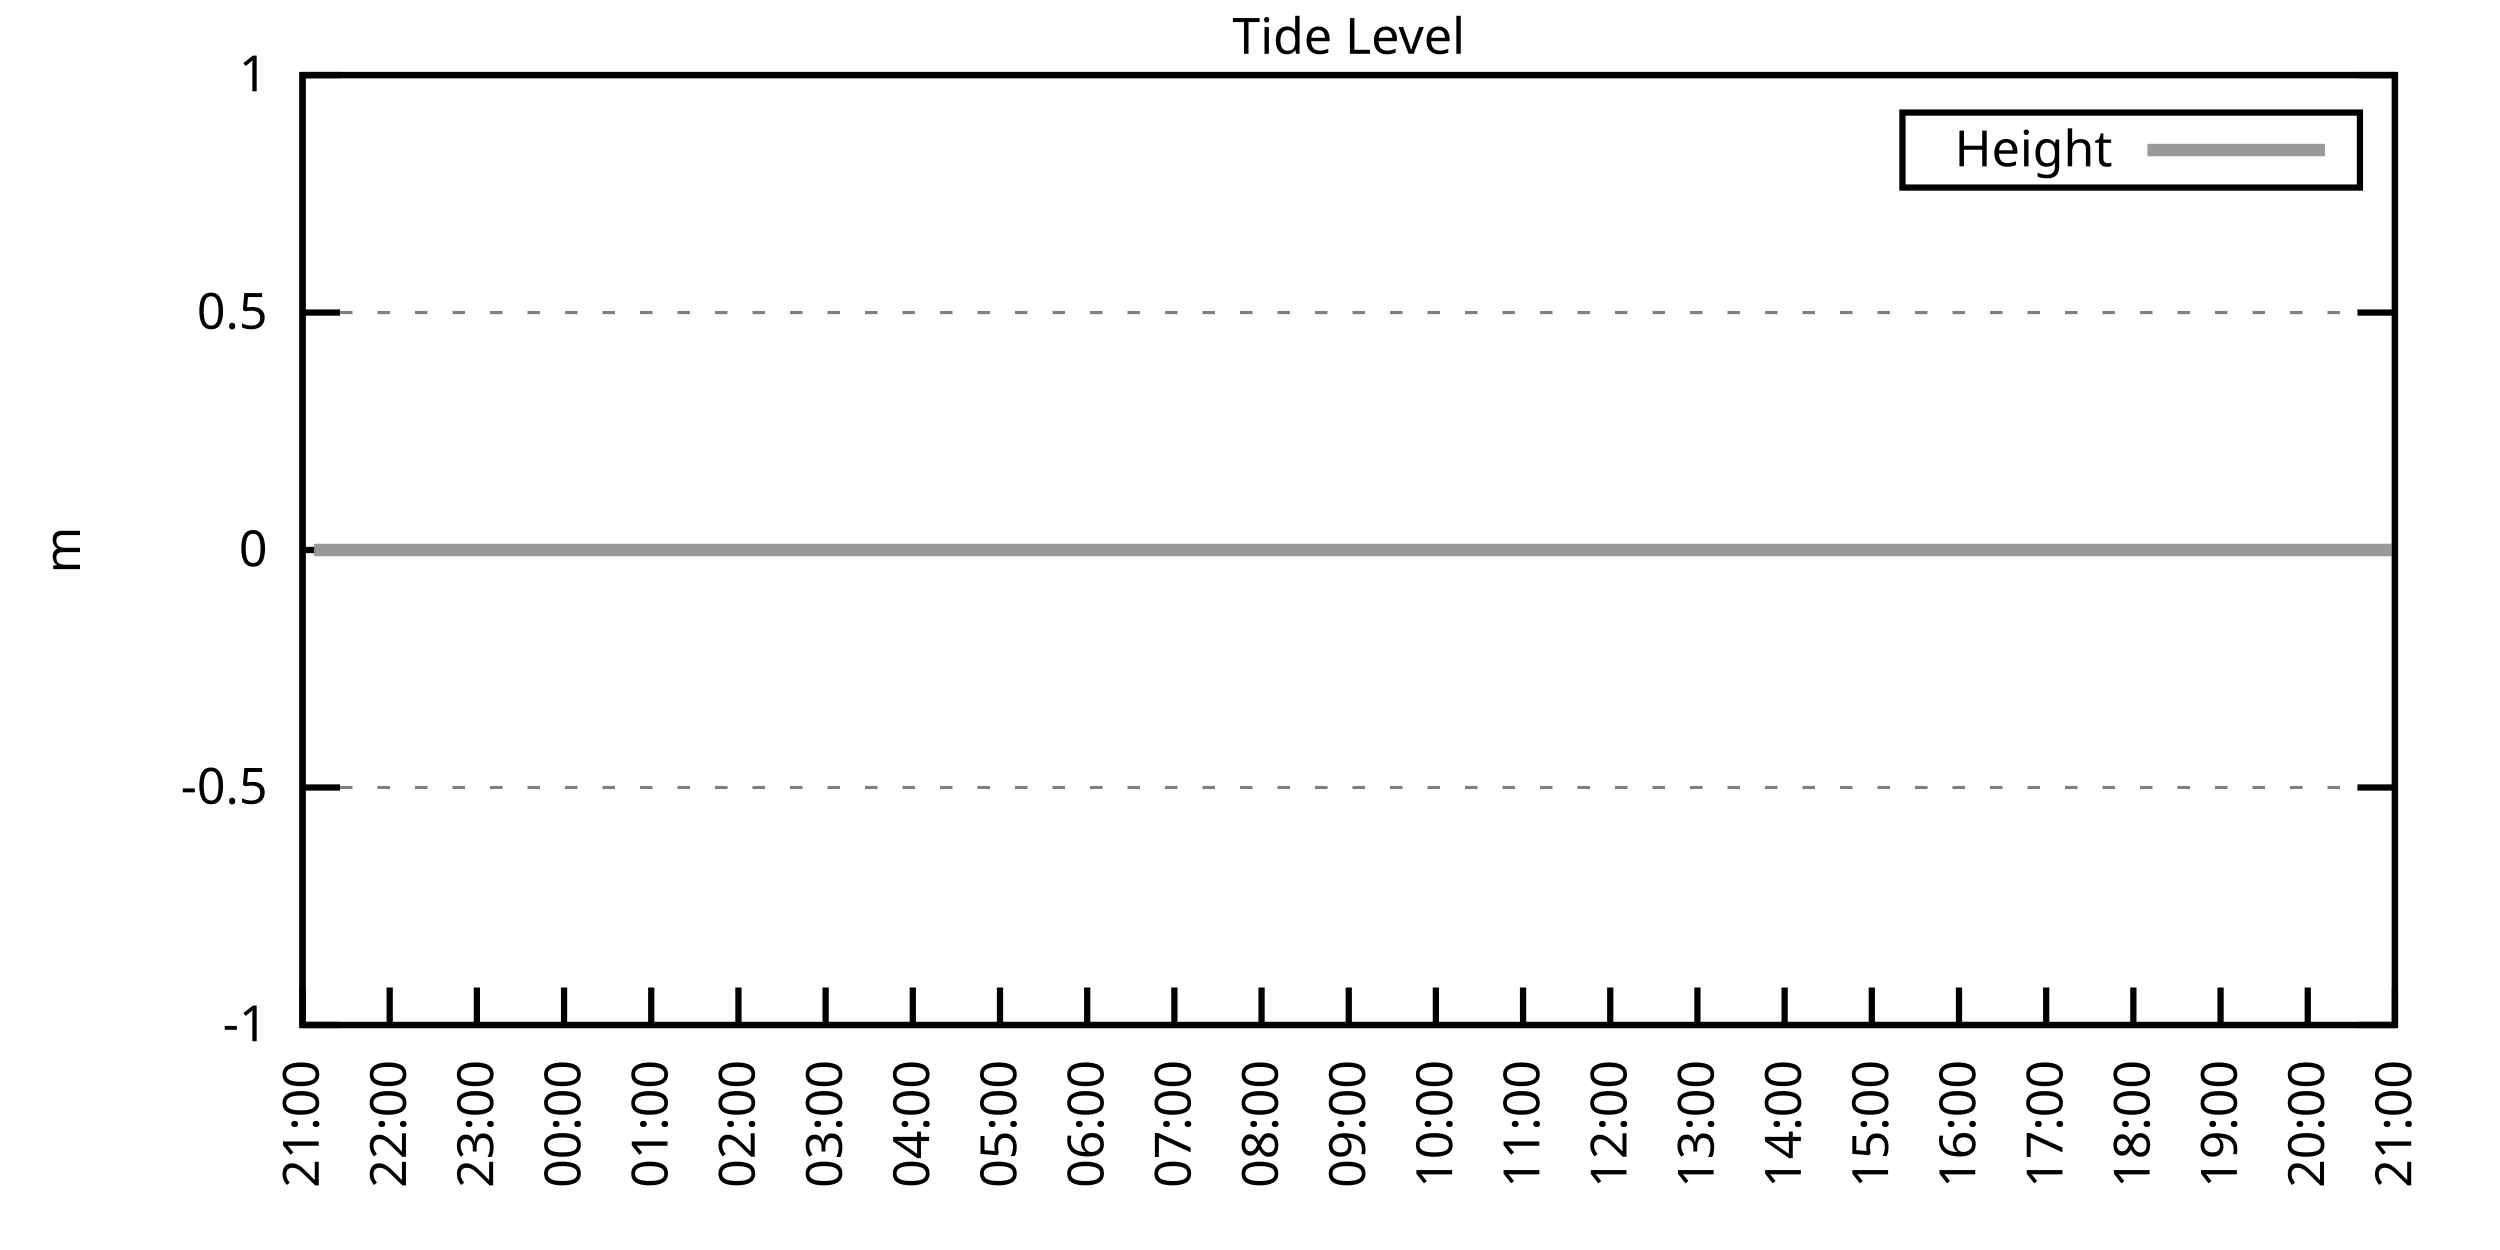
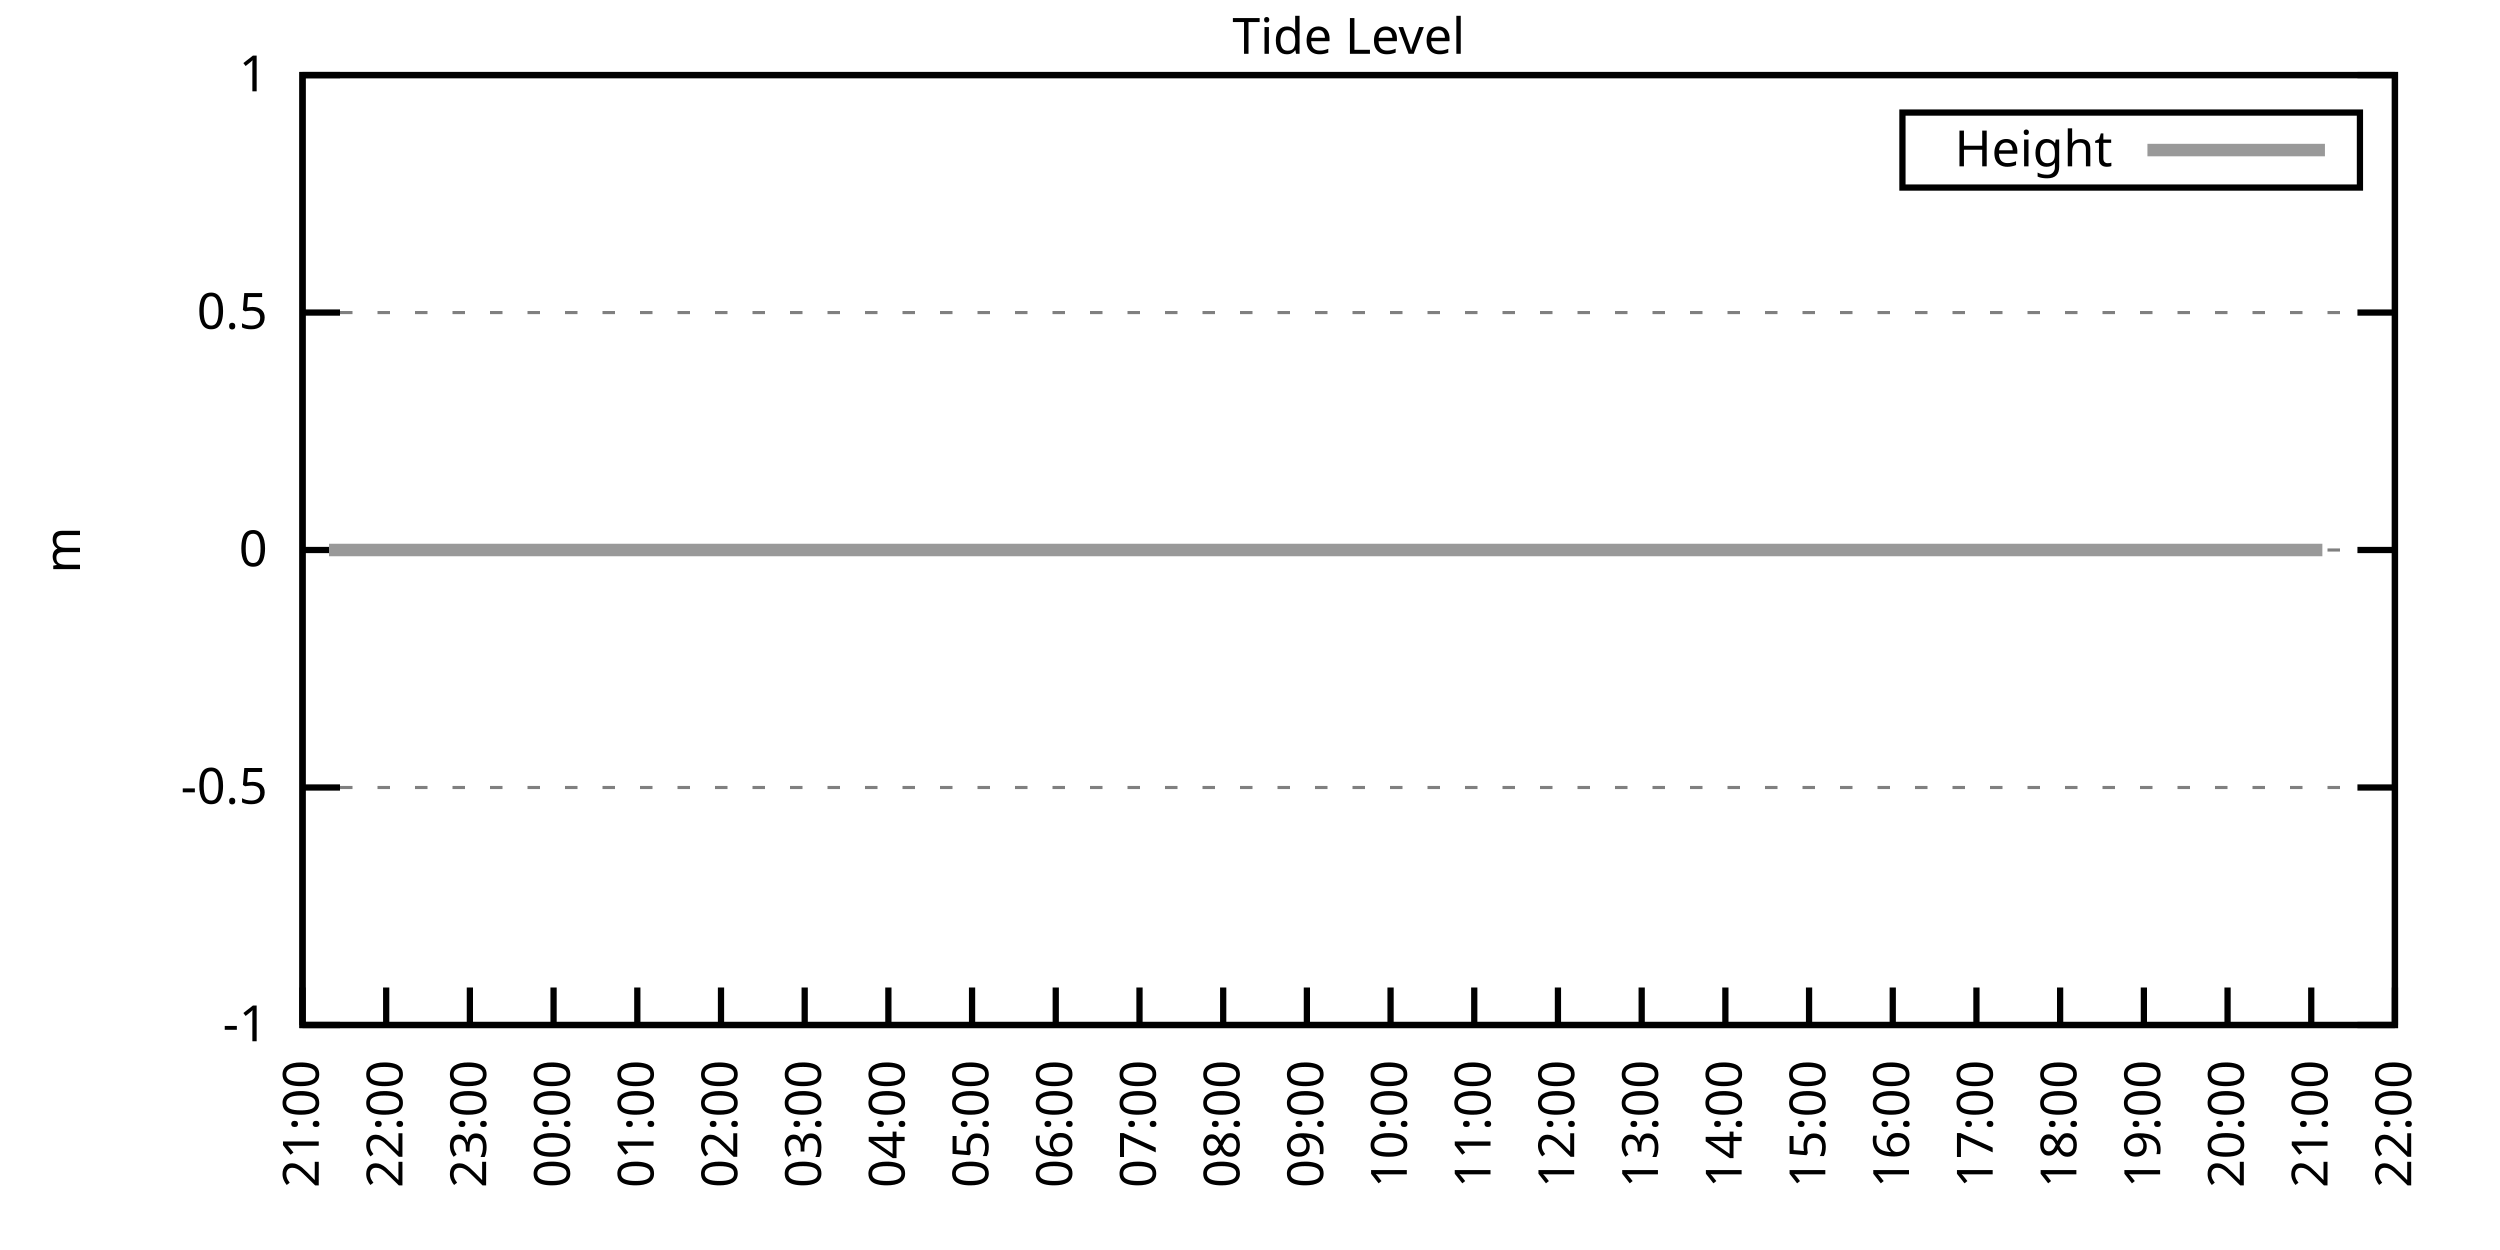
<svg xmlns="http://www.w3.org/2000/svg" xmlns:xlink="http://www.w3.org/1999/xlink" width="400" height="200" viewBox="0 0 400 200">
  <g id="gnuplot_canvas">
    <rect x="0" y="0" width="400" height="200" fill="none" />
    <defs>
      <circle id="gpDot" r="0.5" stroke-width="0.5" stroke="currentColor" />
      <path id="gpPt0" stroke-width="0.333" stroke="currentColor" d="M-1,0 h2 M0,-1 v2" />
      <path id="gpPt1" stroke-width="0.333" stroke="currentColor" d="M-1,-1 L1,1 M1,-1 L-1,1" />
      <path id="gpPt2" stroke-width="0.333" stroke="currentColor" d="M-1,0 L1,0 M0,-1 L0,1 M-1,-1 L1,1 M-1,1 L1,-1" />
      <rect id="gpPt3" stroke-width="0.333" stroke="currentColor" x="-1" y="-1" width="2" height="2" />
      <rect id="gpPt4" stroke-width="0.333" stroke="currentColor" fill="currentColor" x="-1" y="-1" width="2" height="2" />
      <circle id="gpPt5" stroke-width="0.333" stroke="currentColor" cx="0" cy="0" r="1" />
      <use xlink:href="#gpPt5" id="gpPt6" fill="currentColor" stroke="none" />
      <path id="gpPt7" stroke-width="0.333" stroke="currentColor" d="M0,-1.33 L-1.33,0.67 L1.33,0.67 z" />
      <use xlink:href="#gpPt7" id="gpPt8" fill="currentColor" stroke="none" />
      <use xlink:href="#gpPt7" id="gpPt9" stroke="currentColor" transform="rotate(180)" />
      <use xlink:href="#gpPt9" id="gpPt10" fill="currentColor" stroke="none" />
      <use xlink:href="#gpPt3" id="gpPt11" stroke="currentColor" transform="rotate(45)" />
      <use xlink:href="#gpPt11" id="gpPt12" fill="currentColor" stroke="none" />
      <path id="gpPt13" stroke-width="0.333" stroke="currentColor" d="M0,1.330 L1.265,0.411 L0.782,-1.067 L-0.782,-1.076 L-1.265,0.411 z" />
      <use xlink:href="#gpPt13" id="gpPt14" fill="currentColor" stroke="none" />
      <filter id="textbox" filterUnits="objectBoundingBox" x="0" y="0" height="1" width="1">
        <feFlood flood-color="white" flood-opacity="1" result="bgnd" />
        <feComposite in="SourceGraphic" in2="bgnd" operator="atop" />
      </filter>
      <filter id="greybox" filterUnits="objectBoundingBox" x="0" y="0" height="1" width="1">
        <feFlood flood-color="lightgrey" flood-opacity="1" result="grey" />
        <feComposite in="SourceGraphic" in2="grey" operator="atop" />
      </filter>
    </defs>
    <g fill="none" color="white" stroke="currentColor" stroke-width="1.00" stroke-linecap="butt" stroke-linejoin="miter">
</g>
    <g fill="none" color="black" stroke="currentColor" stroke-width="1.00" stroke-linecap="butt" stroke-linejoin="miter">
      <g stroke="none" shape-rendering="crispEdges">
        <polygon fill="rgb(255, 255, 255)" points="48.40,164.00 383.18,164.00 383.18,12.02 48.40,12.02 " />
      </g>
    </g>
    <g fill="none" color="black" stroke="currentColor" stroke-width="1.00" stroke-linecap="butt" stroke-linejoin="miter">
</g>
    <g fill="none" color="black" stroke="black" stroke-width="0.50" stroke-linecap="butt" stroke-linejoin="miter">
</g>
    <g fill="none" color="gray" stroke="currentColor" stroke-width="0.50" stroke-linecap="butt" stroke-linejoin="miter">
      <path stroke="gray" stroke-dasharray="2,4" class="gridline" d="M48.40,164.00 L383.19,164.00  " />
    </g>
    <g fill="none" color="gray" stroke="gray" stroke-width="1.00" stroke-linecap="butt" stroke-linejoin="miter">
</g>
    <g fill="none" color="black" stroke="currentColor" stroke-width="1.00" stroke-linecap="butt" stroke-linejoin="miter">
      <path stroke="black" d="M48.40,164.00 L54.40,164.00 M383.19,164.00 L377.19,164.00  " />
      <g transform="translate(42.80,166.60)" stroke="none" fill="black" font-family="Sans" font-size="8.00" text-anchor="end">
        <text>
          <tspan font-family="Sans">-1</tspan>
        </text>
      </g>
    </g>
    <g fill="none" color="black" stroke="currentColor" stroke-width="1.00" stroke-linecap="butt" stroke-linejoin="miter">
</g>
    <g fill="none" color="black" stroke="black" stroke-width="0.50" stroke-linecap="butt" stroke-linejoin="miter">
</g>
    <g fill="none" color="gray" stroke="currentColor" stroke-width="0.50" stroke-linecap="butt" stroke-linejoin="miter">
      <path stroke="gray" stroke-dasharray="2,4" class="gridline" d="M48.40,126.00 L383.19,126.00  " />
    </g>
    <g fill="none" color="gray" stroke="gray" stroke-width="1.00" stroke-linecap="butt" stroke-linejoin="miter">
</g>
    <g fill="none" color="black" stroke="currentColor" stroke-width="1.00" stroke-linecap="butt" stroke-linejoin="miter">
      <path stroke="black" d="M48.40,126.00 L54.40,126.00 M383.19,126.00 L377.19,126.00  " />
      <g transform="translate(42.80,128.60)" stroke="none" fill="black" font-family="Sans" font-size="8.00" text-anchor="end">
        <text>
          <tspan font-family="Sans">-0.5</tspan>
        </text>
      </g>
    </g>
    <g fill="none" color="black" stroke="currentColor" stroke-width="1.00" stroke-linecap="butt" stroke-linejoin="miter">
</g>
    <g fill="none" color="black" stroke="black" stroke-width="0.50" stroke-linecap="butt" stroke-linejoin="miter">
</g>
    <g fill="none" color="gray" stroke="currentColor" stroke-width="0.50" stroke-linecap="butt" stroke-linejoin="miter">
      <path stroke="gray" stroke-dasharray="2,4" class="gridline" d="M48.40,88.00 L383.19,88.00  " />
    </g>
    <g fill="none" color="gray" stroke="gray" stroke-width="1.00" stroke-linecap="butt" stroke-linejoin="miter">
</g>
    <g fill="none" color="black" stroke="currentColor" stroke-width="1.00" stroke-linecap="butt" stroke-linejoin="miter">
      <path stroke="black" d="M48.40,88.00 L54.40,88.00 M383.19,88.00 L377.19,88.00  " />
      <g transform="translate(42.80,90.60)" stroke="none" fill="black" font-family="Sans" font-size="8.00" text-anchor="end">
        <text>
          <tspan font-family="Sans"> 0</tspan>
        </text>
      </g>
    </g>
    <g fill="none" color="black" stroke="currentColor" stroke-width="1.00" stroke-linecap="butt" stroke-linejoin="miter">
</g>
    <g fill="none" color="black" stroke="black" stroke-width="0.50" stroke-linecap="butt" stroke-linejoin="miter">
</g>
    <g fill="none" color="gray" stroke="currentColor" stroke-width="0.50" stroke-linecap="butt" stroke-linejoin="miter">
      <path stroke="gray" stroke-dasharray="2,4" class="gridline" d="M48.40,50.01 L383.19,50.01  " />
    </g>
    <g fill="none" color="gray" stroke="gray" stroke-width="1.00" stroke-linecap="butt" stroke-linejoin="miter">
</g>
    <g fill="none" color="black" stroke="currentColor" stroke-width="1.00" stroke-linecap="butt" stroke-linejoin="miter">
      <path stroke="black" d="M48.40,50.01 L54.40,50.01 M383.19,50.01 L377.19,50.01  " />
      <g transform="translate(42.80,52.61)" stroke="none" fill="black" font-family="Sans" font-size="8.00" text-anchor="end">
        <text>
          <tspan font-family="Sans"> 0.5</tspan>
        </text>
      </g>
    </g>
    <g fill="none" color="black" stroke="currentColor" stroke-width="1.00" stroke-linecap="butt" stroke-linejoin="miter">
</g>
    <g fill="none" color="black" stroke="black" stroke-width="0.50" stroke-linecap="butt" stroke-linejoin="miter">
</g>
    <g fill="none" color="gray" stroke="currentColor" stroke-width="0.50" stroke-linecap="butt" stroke-linejoin="miter">
      <path stroke="gray" stroke-dasharray="2,4" class="gridline" d="M48.40,12.01 L383.19,12.01  " />
    </g>
    <g fill="none" color="gray" stroke="gray" stroke-width="1.00" stroke-linecap="butt" stroke-linejoin="miter">
</g>
    <g fill="none" color="black" stroke="currentColor" stroke-width="1.00" stroke-linecap="butt" stroke-linejoin="miter">
      <path stroke="black" d="M48.40,12.01 L54.40,12.01 M383.19,12.01 L377.19,12.01  " />
      <g transform="translate(42.80,14.61)" stroke="none" fill="black" font-family="Sans" font-size="8.00" text-anchor="end">
        <text>
          <tspan font-family="Sans"> 1</tspan>
        </text>
      </g>
    </g>
    <g fill="none" color="black" stroke="currentColor" stroke-width="1.00" stroke-linecap="butt" stroke-linejoin="miter">
      <path stroke="black" d="M48.40,164.00 L48.40,158.00  " />
      <g transform="translate(51.00,169.60) rotate(270.00)" stroke="none" fill="black" font-family="Sans" font-size="8.00" text-anchor="end">
        <text>
          <tspan font-family="Sans">21:00</tspan>
        </text>
      </g>
    </g>
    <g fill="none" color="black" stroke="currentColor" stroke-width="1.00" stroke-linecap="butt" stroke-linejoin="miter">
-       <path stroke="black" d="M62.35,164.00 L62.35,158.00  " />
-       <g transform="translate(64.95,169.60) rotate(270.00)" stroke="none" fill="black" font-family="Sans" font-size="8.00" text-anchor="end">
+       <path stroke="black" d="M61.79,164.00 L61.79,158.00  " />
+       <g transform="translate(64.39,169.60) rotate(270.00)" stroke="none" fill="black" font-family="Sans" font-size="8.00" text-anchor="end">
        <text>
          <tspan font-family="Sans">22:00</tspan>
        </text>
      </g>
    </g>
    <g fill="none" color="black" stroke="currentColor" stroke-width="1.00" stroke-linecap="butt" stroke-linejoin="miter">
-       <path stroke="black" d="M76.30,164.00 L76.30,158.00  " />
-       <g transform="translate(78.90,169.60) rotate(270.00)" stroke="none" fill="black" font-family="Sans" font-size="8.00" text-anchor="end">
+       <path stroke="black" d="M75.18,164.00 L75.18,158.00  " />
+       <g transform="translate(77.78,169.60) rotate(270.00)" stroke="none" fill="black" font-family="Sans" font-size="8.00" text-anchor="end">
        <text>
          <tspan font-family="Sans">23:00</tspan>
        </text>
      </g>
    </g>
    <g fill="none" color="black" stroke="currentColor" stroke-width="1.00" stroke-linecap="butt" stroke-linejoin="miter">
-       <path stroke="black" d="M90.25,164.00 L90.25,158.00  " />
-       <g transform="translate(92.85,169.60) rotate(270.00)" stroke="none" fill="black" font-family="Sans" font-size="8.00" text-anchor="end">
+       <path stroke="black" d="M88.57,164.00 L88.57,158.00  " />
+       <g transform="translate(91.17,169.60) rotate(270.00)" stroke="none" fill="black" font-family="Sans" font-size="8.00" text-anchor="end">
        <text>
          <tspan font-family="Sans">00:00</tspan>
        </text>
      </g>
    </g>
    <g fill="none" color="black" stroke="currentColor" stroke-width="1.00" stroke-linecap="butt" stroke-linejoin="miter">
-       <path stroke="black" d="M104.20,164.00 L104.20,158.00  " />
-       <g transform="translate(106.80,169.60) rotate(270.00)" stroke="none" fill="black" font-family="Sans" font-size="8.00" text-anchor="end">
+       <path stroke="black" d="M101.97,164.00 L101.97,158.00  " />
+       <g transform="translate(104.57,169.60) rotate(270.00)" stroke="none" fill="black" font-family="Sans" font-size="8.00" text-anchor="end">
        <text>
          <tspan font-family="Sans">01:00</tspan>
        </text>
      </g>
    </g>
    <g fill="none" color="black" stroke="currentColor" stroke-width="1.00" stroke-linecap="butt" stroke-linejoin="miter">
-       <path stroke="black" d="M118.15,164.00 L118.15,158.00  " />
-       <g transform="translate(120.75,169.60) rotate(270.00)" stroke="none" fill="black" font-family="Sans" font-size="8.00" text-anchor="end">
+       <path stroke="black" d="M115.36,164.00 L115.36,158.00  " />
+       <g transform="translate(117.96,169.60) rotate(270.00)" stroke="none" fill="black" font-family="Sans" font-size="8.00" text-anchor="end">
        <text>
          <tspan font-family="Sans">02:00</tspan>
        </text>
      </g>
    </g>
    <g fill="none" color="black" stroke="currentColor" stroke-width="1.00" stroke-linecap="butt" stroke-linejoin="miter">
-       <path stroke="black" d="M132.10,164.00 L132.10,158.00  " />
-       <g transform="translate(134.70,169.60) rotate(270.00)" stroke="none" fill="black" font-family="Sans" font-size="8.00" text-anchor="end">
+       <path stroke="black" d="M128.75,164.00 L128.75,158.00  " />
+       <g transform="translate(131.35,169.60) rotate(270.00)" stroke="none" fill="black" font-family="Sans" font-size="8.00" text-anchor="end">
        <text>
          <tspan font-family="Sans">03:00</tspan>
        </text>
      </g>
    </g>
    <g fill="none" color="black" stroke="currentColor" stroke-width="1.00" stroke-linecap="butt" stroke-linejoin="miter">
-       <path stroke="black" d="M146.05,164.00 L146.05,158.00  " />
-       <g transform="translate(148.65,169.60) rotate(270.00)" stroke="none" fill="black" font-family="Sans" font-size="8.00" text-anchor="end">
+       <path stroke="black" d="M142.14,164.00 L142.14,158.00  " />
+       <g transform="translate(144.74,169.60) rotate(270.00)" stroke="none" fill="black" font-family="Sans" font-size="8.00" text-anchor="end">
        <text>
          <tspan font-family="Sans">04:00</tspan>
        </text>
      </g>
    </g>
    <g fill="none" color="black" stroke="currentColor" stroke-width="1.00" stroke-linecap="butt" stroke-linejoin="miter">
-       <path stroke="black" d="M160.00,164.00 L160.00,158.00  " />
-       <g transform="translate(162.60,169.60) rotate(270.00)" stroke="none" fill="black" font-family="Sans" font-size="8.00" text-anchor="end">
+       <path stroke="black" d="M155.53,164.00 L155.53,158.00  " />
+       <g transform="translate(158.13,169.60) rotate(270.00)" stroke="none" fill="black" font-family="Sans" font-size="8.00" text-anchor="end">
        <text>
          <tspan font-family="Sans">05:00</tspan>
        </text>
      </g>
    </g>
    <g fill="none" color="black" stroke="currentColor" stroke-width="1.00" stroke-linecap="butt" stroke-linejoin="miter">
-       <path stroke="black" d="M173.95,164.00 L173.95,158.00  " />
-       <g transform="translate(176.55,169.60) rotate(270.00)" stroke="none" fill="black" font-family="Sans" font-size="8.00" text-anchor="end">
+       <path stroke="black" d="M168.92,164.00 L168.92,158.00  " />
+       <g transform="translate(171.52,169.60) rotate(270.00)" stroke="none" fill="black" font-family="Sans" font-size="8.00" text-anchor="end">
        <text>
          <tspan font-family="Sans">06:00</tspan>
        </text>
      </g>
    </g>
    <g fill="none" color="black" stroke="currentColor" stroke-width="1.00" stroke-linecap="butt" stroke-linejoin="miter">
-       <path stroke="black" d="M187.90,164.00 L187.90,158.00  " />
-       <g transform="translate(190.50,169.60) rotate(270.00)" stroke="none" fill="black" font-family="Sans" font-size="8.00" text-anchor="end">
+       <path stroke="black" d="M182.32,164.00 L182.32,158.00  " />
+       <g transform="translate(184.92,169.60) rotate(270.00)" stroke="none" fill="black" font-family="Sans" font-size="8.00" text-anchor="end">
        <text>
          <tspan font-family="Sans">07:00</tspan>
        </text>
      </g>
    </g>
    <g fill="none" color="black" stroke="currentColor" stroke-width="1.00" stroke-linecap="butt" stroke-linejoin="miter">
-       <path stroke="black" d="M201.85,164.00 L201.85,158.00  " />
-       <g transform="translate(204.45,169.60) rotate(270.00)" stroke="none" fill="black" font-family="Sans" font-size="8.00" text-anchor="end">
+       <path stroke="black" d="M195.71,164.00 L195.71,158.00  " />
+       <g transform="translate(198.31,169.60) rotate(270.00)" stroke="none" fill="black" font-family="Sans" font-size="8.00" text-anchor="end">
        <text>
          <tspan font-family="Sans">08:00</tspan>
        </text>
      </g>
    </g>
    <g fill="none" color="black" stroke="currentColor" stroke-width="1.00" stroke-linecap="butt" stroke-linejoin="miter">
-       <path stroke="black" d="M215.80,164.00 L215.80,158.00  " />
-       <g transform="translate(218.40,169.60) rotate(270.00)" stroke="none" fill="black" font-family="Sans" font-size="8.00" text-anchor="end">
+       <path stroke="black" d="M209.10,164.00 L209.10,158.00  " />
+       <g transform="translate(211.70,169.60) rotate(270.00)" stroke="none" fill="black" font-family="Sans" font-size="8.00" text-anchor="end">
        <text>
          <tspan font-family="Sans">09:00</tspan>
        </text>
      </g>
    </g>
    <g fill="none" color="black" stroke="currentColor" stroke-width="1.00" stroke-linecap="butt" stroke-linejoin="miter">
-       <path stroke="black" d="M229.74,164.00 L229.74,158.00  " />
-       <g transform="translate(232.34,169.60) rotate(270.00)" stroke="none" fill="black" font-family="Sans" font-size="8.00" text-anchor="end">
+       <path stroke="black" d="M222.49,164.00 L222.49,158.00  " />
+       <g transform="translate(225.09,169.60) rotate(270.00)" stroke="none" fill="black" font-family="Sans" font-size="8.00" text-anchor="end">
        <text>
          <tspan font-family="Sans">10:00</tspan>
        </text>
      </g>
    </g>
    <g fill="none" color="black" stroke="currentColor" stroke-width="1.00" stroke-linecap="butt" stroke-linejoin="miter">
-       <path stroke="black" d="M243.69,164.00 L243.69,158.00  " />
-       <g transform="translate(246.29,169.60) rotate(270.00)" stroke="none" fill="black" font-family="Sans" font-size="8.00" text-anchor="end">
+       <path stroke="black" d="M235.88,164.00 L235.88,158.00  " />
+       <g transform="translate(238.48,169.60) rotate(270.00)" stroke="none" fill="black" font-family="Sans" font-size="8.00" text-anchor="end">
        <text>
          <tspan font-family="Sans">11:00</tspan>
        </text>
      </g>
    </g>
    <g fill="none" color="black" stroke="currentColor" stroke-width="1.00" stroke-linecap="butt" stroke-linejoin="miter">
-       <path stroke="black" d="M257.64,164.00 L257.64,158.00  " />
-       <g transform="translate(260.24,169.60) rotate(270.00)" stroke="none" fill="black" font-family="Sans" font-size="8.00" text-anchor="end">
+       <path stroke="black" d="M249.27,164.00 L249.27,158.00  " />
+       <g transform="translate(251.87,169.60) rotate(270.00)" stroke="none" fill="black" font-family="Sans" font-size="8.00" text-anchor="end">
        <text>
          <tspan font-family="Sans">12:00</tspan>
        </text>
      </g>
    </g>
    <g fill="none" color="black" stroke="currentColor" stroke-width="1.00" stroke-linecap="butt" stroke-linejoin="miter">
-       <path stroke="black" d="M271.59,164.00 L271.59,158.00  " />
-       <g transform="translate(274.19,169.60) rotate(270.00)" stroke="none" fill="black" font-family="Sans" font-size="8.00" text-anchor="end">
+       <path stroke="black" d="M262.67,164.00 L262.67,158.00  " />
+       <g transform="translate(265.27,169.60) rotate(270.00)" stroke="none" fill="black" font-family="Sans" font-size="8.00" text-anchor="end">
        <text>
          <tspan font-family="Sans">13:00</tspan>
        </text>
      </g>
    </g>
    <g fill="none" color="black" stroke="currentColor" stroke-width="1.00" stroke-linecap="butt" stroke-linejoin="miter">
-       <path stroke="black" d="M285.54,164.00 L285.54,158.00  " />
-       <g transform="translate(288.14,169.60) rotate(270.00)" stroke="none" fill="black" font-family="Sans" font-size="8.00" text-anchor="end">
+       <path stroke="black" d="M276.06,164.00 L276.06,158.00  " />
+       <g transform="translate(278.66,169.60) rotate(270.00)" stroke="none" fill="black" font-family="Sans" font-size="8.00" text-anchor="end">
        <text>
          <tspan font-family="Sans">14:00</tspan>
        </text>
      </g>
    </g>
    <g fill="none" color="black" stroke="currentColor" stroke-width="1.00" stroke-linecap="butt" stroke-linejoin="miter">
-       <path stroke="black" d="M299.49,164.00 L299.49,158.00  " />
-       <g transform="translate(302.09,169.60) rotate(270.00)" stroke="none" fill="black" font-family="Sans" font-size="8.00" text-anchor="end">
+       <path stroke="black" d="M289.45,164.00 L289.45,158.00  " />
+       <g transform="translate(292.05,169.60) rotate(270.00)" stroke="none" fill="black" font-family="Sans" font-size="8.00" text-anchor="end">
        <text>
          <tspan font-family="Sans">15:00</tspan>
        </text>
      </g>
    </g>
    <g fill="none" color="black" stroke="currentColor" stroke-width="1.00" stroke-linecap="butt" stroke-linejoin="miter">
-       <path stroke="black" d="M313.44,164.00 L313.44,158.00  " />
-       <g transform="translate(316.04,169.60) rotate(270.00)" stroke="none" fill="black" font-family="Sans" font-size="8.00" text-anchor="end">
+       <path stroke="black" d="M302.84,164.00 L302.84,158.00  " />
+       <g transform="translate(305.44,169.60) rotate(270.00)" stroke="none" fill="black" font-family="Sans" font-size="8.00" text-anchor="end">
        <text>
          <tspan font-family="Sans">16:00</tspan>
        </text>
      </g>
    </g>
    <g fill="none" color="black" stroke="currentColor" stroke-width="1.00" stroke-linecap="butt" stroke-linejoin="miter">
-       <path stroke="black" d="M327.39,164.00 L327.39,158.00  " />
-       <g transform="translate(329.99,169.60) rotate(270.00)" stroke="none" fill="black" font-family="Sans" font-size="8.00" text-anchor="end">
+       <path stroke="black" d="M316.23,164.00 L316.23,158.00  " />
+       <g transform="translate(318.83,169.60) rotate(270.00)" stroke="none" fill="black" font-family="Sans" font-size="8.00" text-anchor="end">
        <text>
          <tspan font-family="Sans">17:00</tspan>
        </text>
      </g>
    </g>
    <g fill="none" color="black" stroke="currentColor" stroke-width="1.00" stroke-linecap="butt" stroke-linejoin="miter">
-       <path stroke="black" d="M341.34,164.00 L341.34,158.00  " />
-       <g transform="translate(343.94,169.60) rotate(270.00)" stroke="none" fill="black" font-family="Sans" font-size="8.00" text-anchor="end">
+       <path stroke="black" d="M329.62,164.00 L329.62,158.00  " />
+       <g transform="translate(332.22,169.60) rotate(270.00)" stroke="none" fill="black" font-family="Sans" font-size="8.00" text-anchor="end">
        <text>
          <tspan font-family="Sans">18:00</tspan>
        </text>
      </g>
    </g>
    <g fill="none" color="black" stroke="currentColor" stroke-width="1.00" stroke-linecap="butt" stroke-linejoin="miter">
-       <path stroke="black" d="M355.29,164.00 L355.29,158.00  " />
-       <g transform="translate(357.89,169.60) rotate(270.00)" stroke="none" fill="black" font-family="Sans" font-size="8.00" text-anchor="end">
+       <path stroke="black" d="M343.02,164.00 L343.02,158.00  " />
+       <g transform="translate(345.62,169.60) rotate(270.00)" stroke="none" fill="black" font-family="Sans" font-size="8.00" text-anchor="end">
        <text>
          <tspan font-family="Sans">19:00</tspan>
        </text>
      </g>
    </g>
    <g fill="none" color="black" stroke="currentColor" stroke-width="1.00" stroke-linecap="butt" stroke-linejoin="miter">
-       <path stroke="black" d="M369.24,164.00 L369.24,158.00  " />
-       <g transform="translate(371.84,169.60) rotate(270.00)" stroke="none" fill="black" font-family="Sans" font-size="8.00" text-anchor="end">
+       <path stroke="black" d="M356.41,164.00 L356.41,158.00  " />
+       <g transform="translate(359.01,169.60) rotate(270.00)" stroke="none" fill="black" font-family="Sans" font-size="8.00" text-anchor="end">
        <text>
          <tspan font-family="Sans">20:00</tspan>
+         </text>
+       </g>
+     </g>
+     <g fill="none" color="black" stroke="currentColor" stroke-width="1.00" stroke-linecap="butt" stroke-linejoin="miter">
+       <path stroke="black" d="M369.80,164.00 L369.80,158.00  " />
+       <g transform="translate(372.40,169.60) rotate(270.00)" stroke="none" fill="black" font-family="Sans" font-size="8.00" text-anchor="end">
+         <text>
+           <tspan font-family="Sans">21:00</tspan>
        </text>
      </g>
    </g>
    <g fill="none" color="black" stroke="currentColor" stroke-width="1.00" stroke-linecap="butt" stroke-linejoin="miter">
      <path stroke="black" d="M383.19,164.00 L383.19,158.00  " />
      <g transform="translate(385.79,169.60) rotate(270.00)" stroke="none" fill="black" font-family="Sans" font-size="8.00" text-anchor="end">
        <text>
-           <tspan font-family="Sans">21:00</tspan>
+           <tspan font-family="Sans">22:00</tspan>
        </text>
      </g>
    </g>
    <g fill="none" color="black" stroke="currentColor" stroke-width="1.00" stroke-linecap="butt" stroke-linejoin="miter">
</g>
    <g fill="none" color="black" stroke="currentColor" stroke-width="1.00" stroke-linecap="butt" stroke-linejoin="miter">
      <path stroke="black" d="M48.40,12.01 L48.40,164.00 L383.19,164.00 L383.19,12.01 L48.40,12.01 Z  " />
    </g>
    <g fill="none" color="black" stroke="currentColor" stroke-width="1.00" stroke-linecap="butt" stroke-linejoin="miter">
</g>
    <g fill="none" color="black" stroke="currentColor" stroke-width="1.00" stroke-linecap="butt" stroke-linejoin="miter">
      <path stroke="black" d="M304.39,30.01 L304.39,18.01 L377.59,18.01 L377.59,30.01 L304.39,30.01 Z  " />
    </g>
    <g id="Tide_level_plot_1">
      <g fill="none" color="white" stroke="black" stroke-width="2.00" stroke-linecap="butt" stroke-linejoin="miter">
</g>
      <g fill="none" color="black" stroke="currentColor" stroke-width="2.00" stroke-linecap="butt" stroke-linejoin="miter">
        <g transform="translate(337.99,26.61)" stroke="none" fill="black" font-family="Sans" font-size="8.00" text-anchor="end">
          <text>
            <tspan font-family="Sans">Height</tspan>
          </text>
        </g>
      </g>
      <g fill="none" color="black" stroke="currentColor" stroke-width="2.00" stroke-linecap="butt" stroke-linejoin="miter">
-         <path stroke="rgb(153, 153, 153)" d="M343.59,24.01 L371.99,24.01 M50.26,88.00 L52.82,88.00 L54.68,88.00 L57.23,88.00 L59.56,88.00 L61.88,88.00   L63.98,88.00 L66.53,88.00 L69.09,88.00 L70.95,88.00 L73.51,88.00 L76.07,88.00 L77.93,88.00 L80.72,88.00   L82.81,88.00 L85.13,88.00 L87.69,88.00 L89.78,88.00 L92.34,88.00 L94.20,88.00 L96.53,88.00 L99.08,88.00   L101.41,88.00 L103.73,88.00 L105.83,88.00 L108.62,88.00 L110.71,88.00 L113.27,88.00 L115.13,88.00 L116.99,88.00   L120.01,88.00 L122.33,88.00 L124.66,88.00 L126.75,88.00 L129.31,88.00 L131.63,88.00 L133.96,88.00 L136.28,88.00   L138.84,88.00 L140.93,88.00 L143.49,88.00 L145.81,88.00 L148.14,88.00 L150.23,88.00 L152.56,88.00 L154.88,88.00   L156.97,88.00 L159.53,88.00 L161.86,88.00 L164.41,88.00 L166.51,88.00 L168.83,88.00 L171.39,88.00 L173.48,88.00   L175.81,88.00 L178.13,88.00 L180.69,88.00 L182.78,88.00 L185.34,88.00 L187.20,88.00 L189.99,88.00 L192.08,88.00   L194.64,88.00 L196.96,88.00 L199.29,88.00 L201.61,88.00 L203.47,88.00 L206.03,88.00 L208.36,88.00 L210.91,88.00   L213.01,88.00 L215.56,88.00 L217.89,88.00 L219.75,88.00 L222.30,88.00 L224.86,88.00 L227.19,88.00 L229.28,88.00   L231.84,88.00 L233.93,88.00 L236.02,88.00 L238.58,88.00 L241.14,88.00 L243.23,88.00 L245.32,88.00 L247.88,88.00   L250.44,88.00 L252.53,88.00 L254.85,88.00 L257.18,88.00 L259.50,88.00 L262.06,88.00 L264.39,88.00 L266.48,88.00   L268.80,88.00 L271.36,88.00 L273.45,88.00 L275.78,88.00 L278.10,88.00 L280.20,88.00 L282.75,88.00 L285.31,88.00   L287.64,88.00 L289.50,88.00 L292.05,88.00 L294.61,88.00 L296.70,88.00 L299.03,88.00 L301.58,88.00 L303.68,88.00   L306.23,88.00 L308.33,88.00 L310.65,88.00 L313.21,88.00 L315.53,88.00 L317.63,88.00 L320.18,88.00 L322.51,88.00   L324.60,88.00 L327.16,88.00 L329.25,88.00 L331.81,88.00 L334.13,88.00 L336.23,88.00 L338.55,88.00 L341.11,88.00   L343.20,88.00 L345.76,88.00 L347.85,88.00 L350.18,88.00 L352.50,88.00 L354.83,88.00 L357.15,88.00 L359.48,88.00   L362.03,88.00 L364.13,88.00 L366.45,88.00 L368.78,88.00 L371.33,88.00 L373.43,88.00 L375.75,88.00 L378.31,88.00   L380.17,88.00 L382.96,88.00  " />
+         <path stroke="rgb(153, 153, 153)" d="M343.59,24.01 L371.99,24.01 M52.64,88.00 L54.43,88.00 L56.88,88.00 L59.11,88.00 L61.35,88.00 L63.35,88.00   L65.81,88.00 L68.26,88.00 L70.05,88.00 L72.50,88.00 L74.96,88.00 L76.75,88.00 L79.42,88.00 L81.43,88.00   L83.66,88.00 L86.12,88.00 L88.13,88.00 L90.58,88.00 L92.37,88.00 L94.60,88.00 L97.06,88.00 L99.29,88.00   L101.52,88.00 L103.53,88.00 L106.21,88.00 L108.22,88.00 L110.67,88.00 L112.46,88.00 L114.24,88.00 L117.14,88.00   L119.38,88.00 L121.61,88.00 L123.62,88.00 L126.07,88.00 L128.30,88.00 L130.54,88.00 L132.77,88.00 L135.22,88.00   L137.23,88.00 L139.69,88.00 L141.92,88.00 L144.15,88.00 L146.16,88.00 L148.39,88.00 L150.62,88.00 L152.63,88.00   L155.09,88.00 L157.32,88.00 L159.77,88.00 L161.78,88.00 L164.01,88.00 L166.47,88.00 L168.48,88.00 L170.71,88.00   L172.94,88.00 L175.40,88.00 L177.41,88.00 L179.86,88.00 L181.65,88.00 L184.32,88.00 L186.33,88.00 L188.79,88.00   L191.02,88.00 L193.25,88.00 L195.48,88.00 L197.27,88.00 L199.73,88.00 L201.96,88.00 L204.41,88.00 L206.42,88.00   L208.88,88.00 L211.11,88.00 L212.89,88.00 L215.35,88.00 L217.80,88.00 L220.04,88.00 L222.04,88.00 L224.50,88.00   L226.51,88.00 L228.52,88.00 L230.97,88.00 L233.43,88.00 L235.44,88.00 L237.44,88.00 L239.90,88.00 L242.36,88.00   L244.36,88.00 L246.60,88.00 L248.83,88.00 L251.06,88.00 L253.51,88.00 L255.75,88.00 L257.76,88.00 L259.99,88.00   L262.44,88.00 L264.45,88.00 L266.68,88.00 L268.92,88.00 L270.92,88.00 L273.38,88.00 L275.83,88.00 L278.07,88.00   L279.85,88.00 L282.31,88.00 L284.76,88.00 L286.77,88.00 L289.00,88.00 L291.46,88.00 L293.47,88.00 L295.92,88.00   L297.93,88.00 L300.16,88.00 L302.62,88.00 L304.85,88.00 L306.86,88.00 L309.31,88.00 L311.54,88.00 L313.55,88.00   L316.01,88.00 L318.02,88.00 L320.47,88.00 L322.70,88.00 L324.71,88.00 L326.95,88.00 L329.40,88.00 L331.41,88.00   L333.86,88.00 L335.87,88.00 L338.10,88.00 L340.34,88.00 L342.57,88.00 L344.80,88.00 L347.03,88.00 L349.49,88.00   L351.50,88.00 L353.73,88.00 L355.96,88.00 L358.42,88.00 L360.42,88.00 L362.66,88.00 L365.11,88.00 L366.90,88.00   L369.58,88.00 L371.58,88.00  " />
      </g>
    </g>
    <g fill="none" color="black" stroke="currentColor" stroke-width="2.00" stroke-linecap="butt" stroke-linejoin="miter">
</g>
    <g fill="none" color="black" stroke="black" stroke-width="1.00" stroke-linecap="butt" stroke-linejoin="miter">
</g>
    <g fill="none" color="black" stroke="currentColor" stroke-width="1.00" stroke-linecap="butt" stroke-linejoin="miter">
      <path stroke="black" d="M48.40,12.01 L48.40,164.00 L383.19,164.00 L383.19,12.01 L48.40,12.01 Z  " />
      <g transform="translate(12.80,88.01) rotate(270.00)" stroke="none" fill="black" font-family="Sans" font-size="8.00" text-anchor="middle">
        <text>
          <tspan font-family="Sans">m</tspan>
        </text>
      </g>
    </g>
    <g fill="none" color="black" stroke="currentColor" stroke-width="1.00" stroke-linecap="butt" stroke-linejoin="miter">
</g>
    <g fill="none" color="black" stroke="currentColor" stroke-width="1.00" stroke-linecap="butt" stroke-linejoin="miter">
      <g transform="translate(215.79,8.61)" stroke="none" fill="black" font-family="Sans" font-size="8.00" text-anchor="middle">
        <text>
          <tspan font-family="Sans">Tide Level</tspan>
        </text>
      </g>
    </g>
    <g fill="none" color="black" stroke="currentColor" stroke-width="1.00" stroke-linecap="butt" stroke-linejoin="miter">
</g>
  </g>
</svg>
